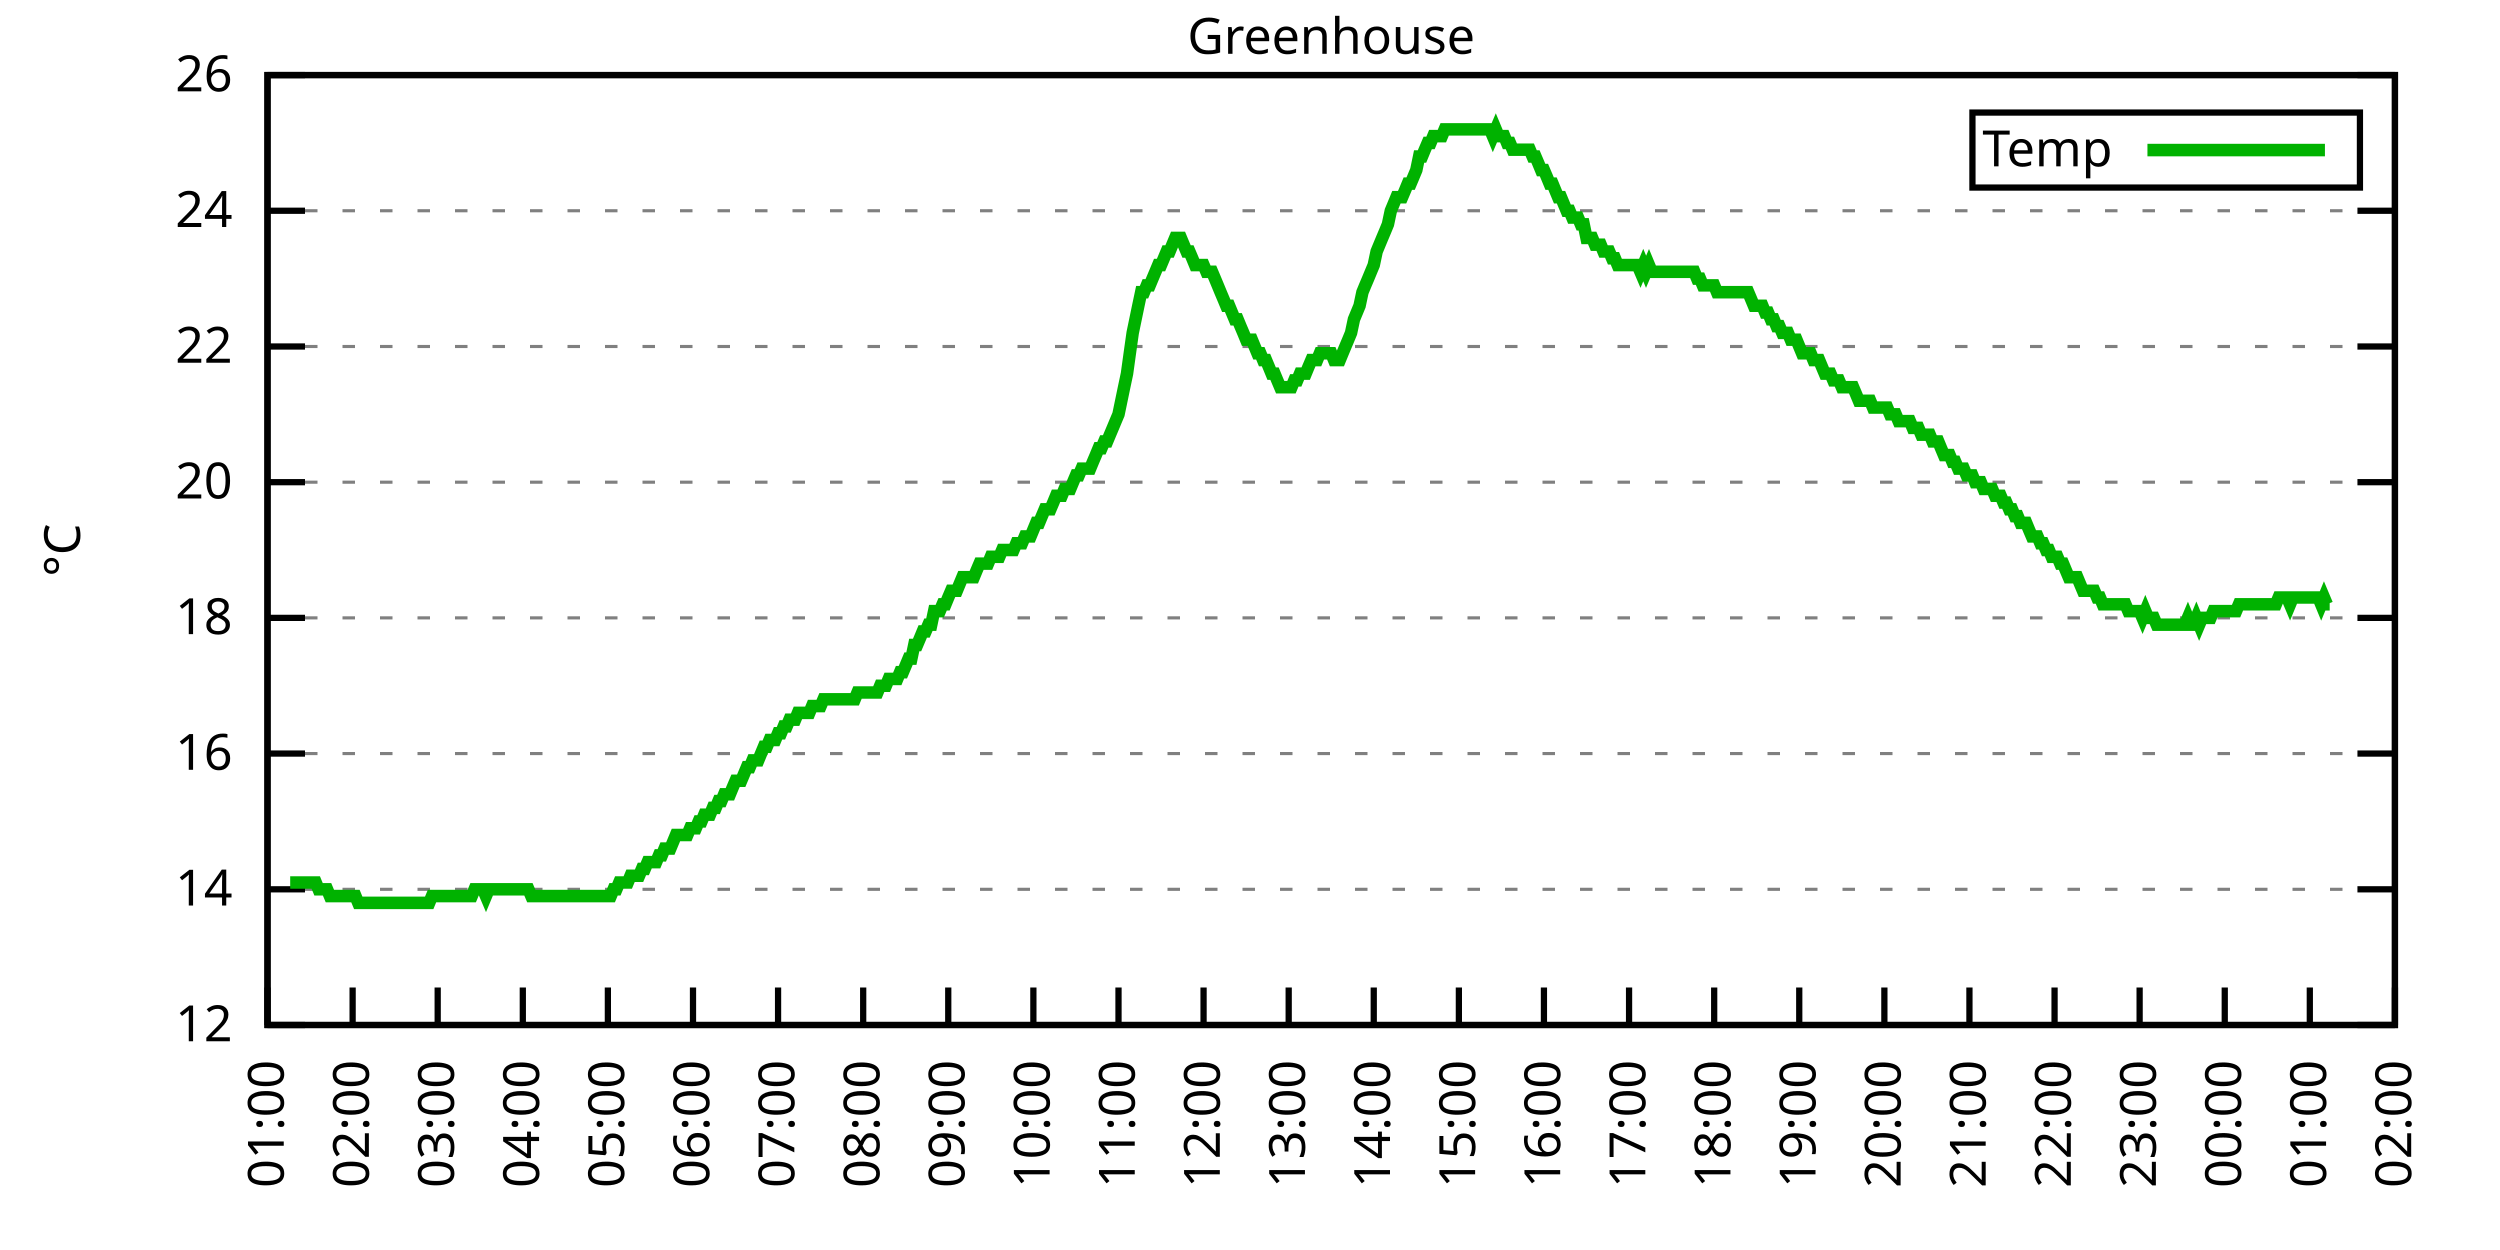
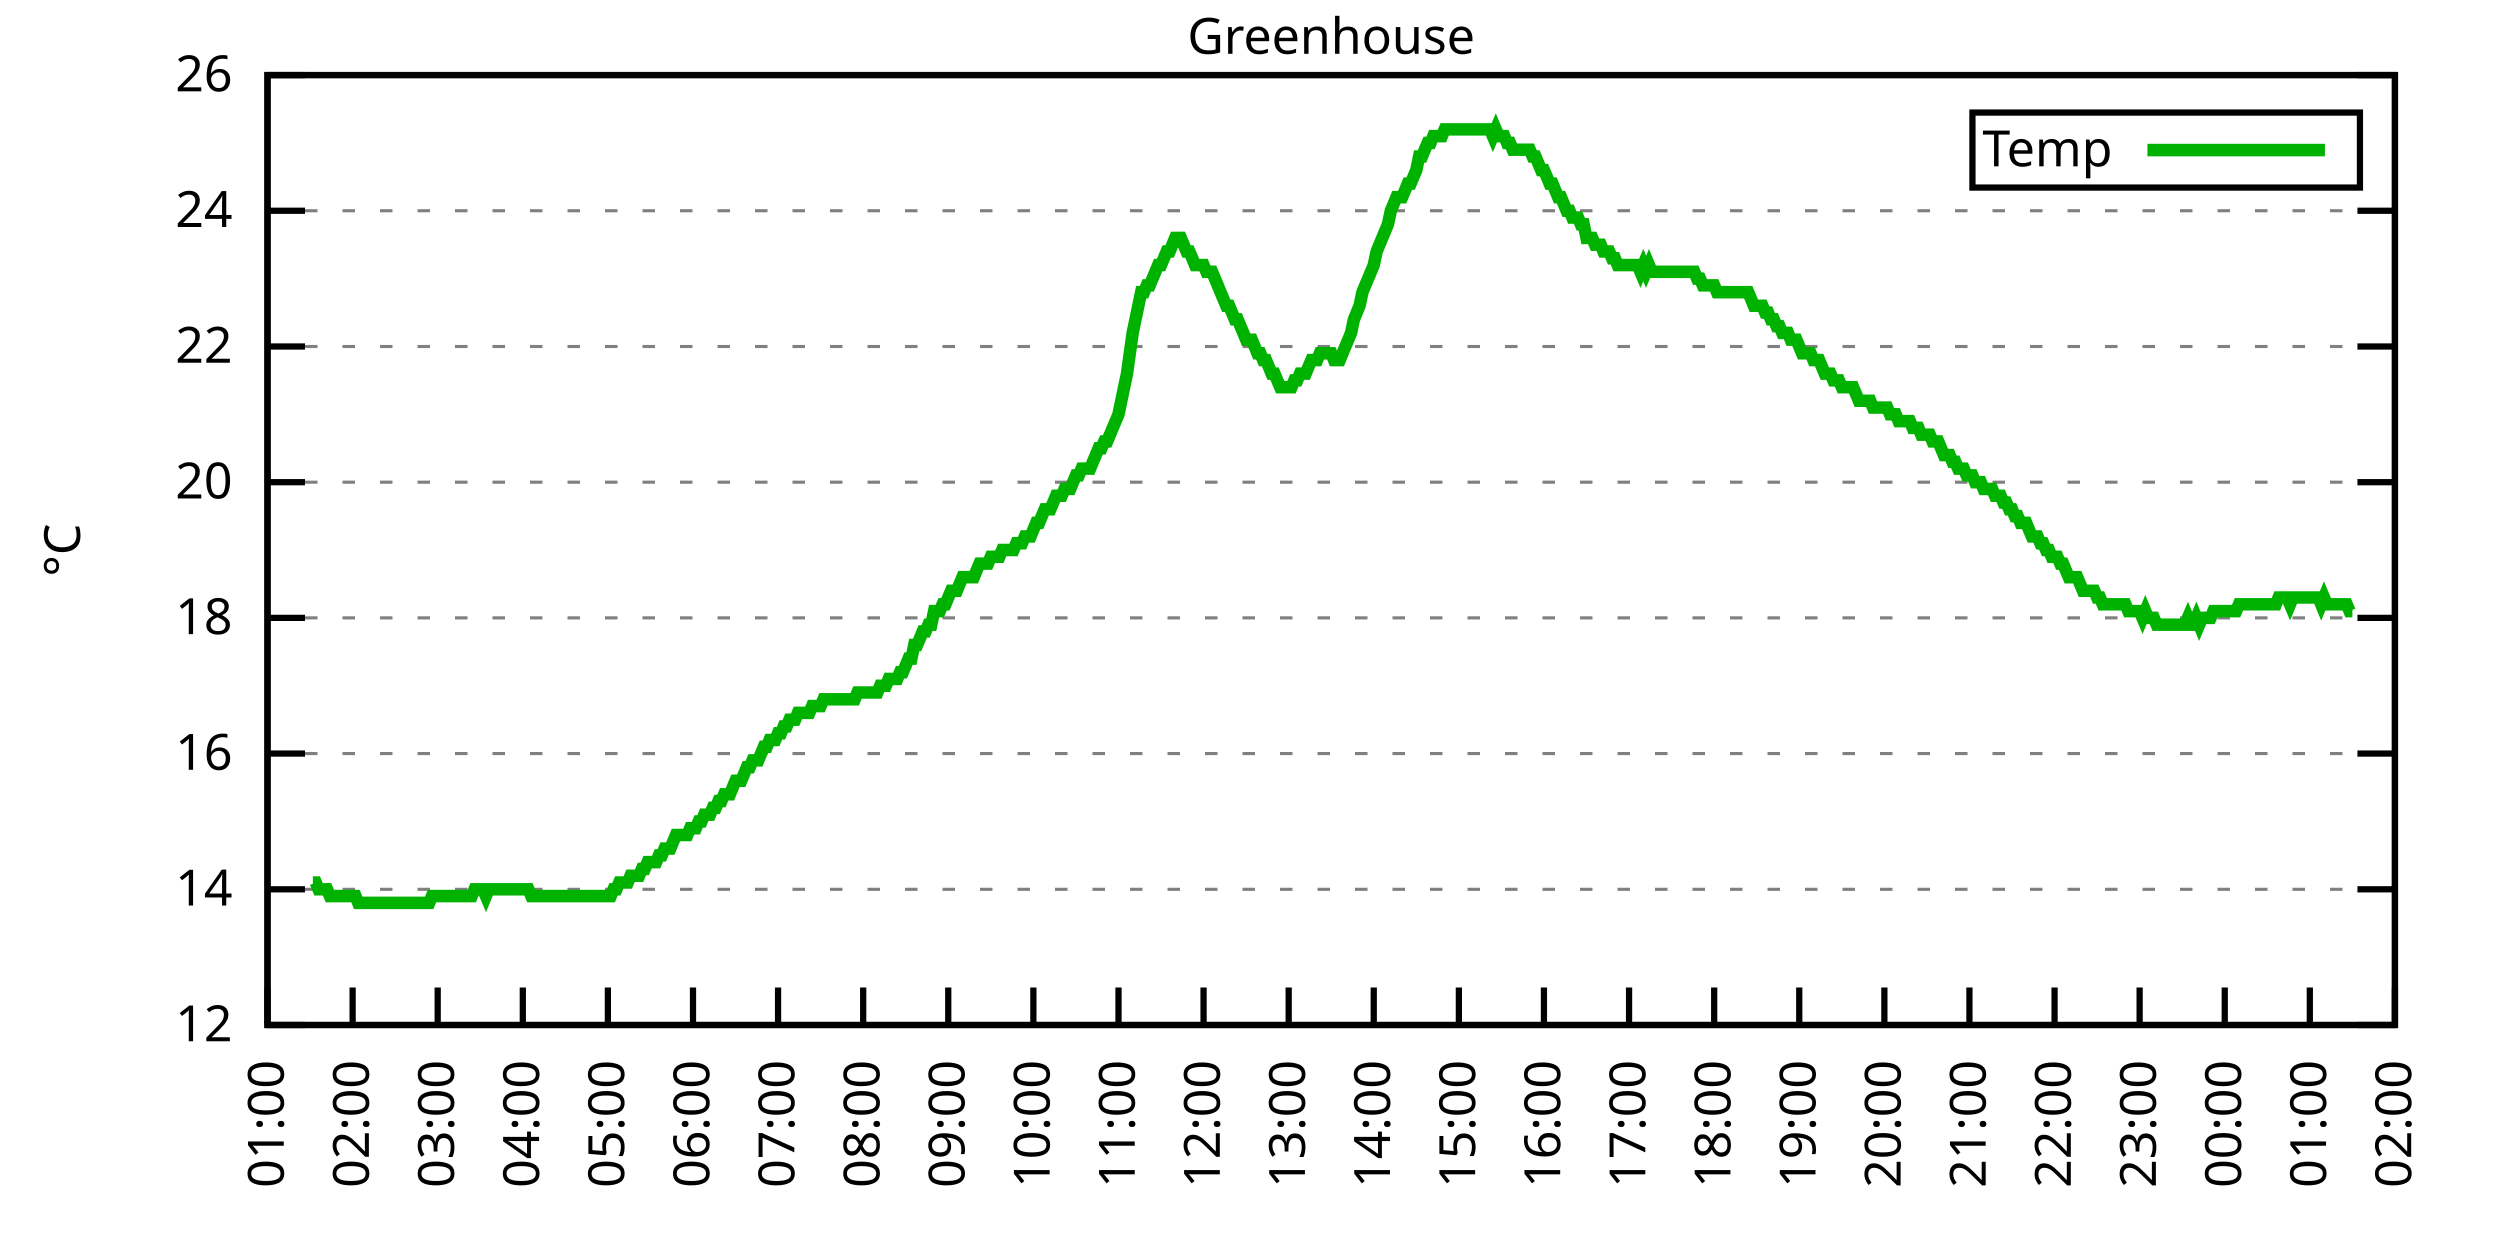
<svg xmlns="http://www.w3.org/2000/svg" xmlns:xlink="http://www.w3.org/1999/xlink" width="400" height="200" viewBox="0 0 400 200">
  <g id="gnuplot_canvas">
    <rect x="0" y="0" width="400" height="200" fill="none" />
    <defs>
      <circle id="gpDot" r="0.5" stroke-width="0.5" stroke="currentColor" />
      <path id="gpPt0" stroke-width="0.333" stroke="currentColor" d="M-1,0 h2 M0,-1 v2" />
      <path id="gpPt1" stroke-width="0.333" stroke="currentColor" d="M-1,-1 L1,1 M1,-1 L-1,1" />
      <path id="gpPt2" stroke-width="0.333" stroke="currentColor" d="M-1,0 L1,0 M0,-1 L0,1 M-1,-1 L1,1 M-1,1 L1,-1" />
      <rect id="gpPt3" stroke-width="0.333" stroke="currentColor" x="-1" y="-1" width="2" height="2" />
      <rect id="gpPt4" stroke-width="0.333" stroke="currentColor" fill="currentColor" x="-1" y="-1" width="2" height="2" />
      <circle id="gpPt5" stroke-width="0.333" stroke="currentColor" cx="0" cy="0" r="1" />
      <use xlink:href="#gpPt5" id="gpPt6" fill="currentColor" stroke="none" />
      <path id="gpPt7" stroke-width="0.333" stroke="currentColor" d="M0,-1.33 L-1.33,0.67 L1.33,0.67 z" />
      <use xlink:href="#gpPt7" id="gpPt8" fill="currentColor" stroke="none" />
      <use xlink:href="#gpPt7" id="gpPt9" stroke="currentColor" transform="rotate(180)" />
      <use xlink:href="#gpPt9" id="gpPt10" fill="currentColor" stroke="none" />
      <use xlink:href="#gpPt3" id="gpPt11" stroke="currentColor" transform="rotate(45)" />
      <use xlink:href="#gpPt11" id="gpPt12" fill="currentColor" stroke="none" />
      <path id="gpPt13" stroke-width="0.333" stroke="currentColor" d="M0,1.330 L1.265,0.411 L0.782,-1.067 L-0.782,-1.076 L-1.265,0.411 z" />
      <use xlink:href="#gpPt13" id="gpPt14" fill="currentColor" stroke="none" />
      <filter id="textbox" filterUnits="objectBoundingBox" x="0" y="0" height="1" width="1">
        <feFlood flood-color="white" flood-opacity="1" result="bgnd" />
        <feComposite in="SourceGraphic" in2="bgnd" operator="atop" />
      </filter>
      <filter id="greybox" filterUnits="objectBoundingBox" x="0" y="0" height="1" width="1">
        <feFlood flood-color="lightgrey" flood-opacity="1" result="grey" />
        <feComposite in="SourceGraphic" in2="grey" operator="atop" />
      </filter>
    </defs>
    <g fill="none" color="white" stroke="currentColor" stroke-width="1.00" stroke-linecap="butt" stroke-linejoin="miter">
</g>
    <g fill="none" color="black" stroke="currentColor" stroke-width="1.00" stroke-linecap="butt" stroke-linejoin="miter">
      <g stroke="none" shape-rendering="crispEdges">
        <polygon fill="rgb(255, 255, 255)" points="42.80,164.00 383.18,164.00 383.18,12.02 42.80,12.02 " />
      </g>
    </g>
    <g fill="none" color="black" stroke="currentColor" stroke-width="1.00" stroke-linecap="butt" stroke-linejoin="miter">
</g>
    <g fill="none" color="black" stroke="black" stroke-width="0.50" stroke-linecap="butt" stroke-linejoin="miter">
</g>
    <g fill="none" color="gray" stroke="currentColor" stroke-width="0.50" stroke-linecap="butt" stroke-linejoin="miter">
      <path stroke="gray" stroke-dasharray="2,4" class="gridline" d="M42.80,164.00 L383.19,164.00  " />
    </g>
    <g fill="none" color="gray" stroke="gray" stroke-width="1.00" stroke-linecap="butt" stroke-linejoin="miter">
</g>
    <g fill="none" color="black" stroke="currentColor" stroke-width="1.00" stroke-linecap="butt" stroke-linejoin="miter">
      <path stroke="black" d="M42.80,164.00 L48.80,164.00 M383.19,164.00 L377.19,164.00  " />
      <g transform="translate(37.20,166.60)" stroke="none" fill="black" font-family="Sans" font-size="8.00" text-anchor="end">
        <text>
          <tspan font-family="Sans"> 12</tspan>
        </text>
      </g>
    </g>
    <g fill="none" color="black" stroke="currentColor" stroke-width="1.00" stroke-linecap="butt" stroke-linejoin="miter">
</g>
    <g fill="none" color="black" stroke="black" stroke-width="0.50" stroke-linecap="butt" stroke-linejoin="miter">
</g>
    <g fill="none" color="gray" stroke="currentColor" stroke-width="0.50" stroke-linecap="butt" stroke-linejoin="miter">
      <path stroke="gray" stroke-dasharray="2,4" class="gridline" d="M42.80,142.29 L383.19,142.29  " />
    </g>
    <g fill="none" color="gray" stroke="gray" stroke-width="1.00" stroke-linecap="butt" stroke-linejoin="miter">
</g>
    <g fill="none" color="black" stroke="currentColor" stroke-width="1.00" stroke-linecap="butt" stroke-linejoin="miter">
      <path stroke="black" d="M42.80,142.29 L48.80,142.29 M383.19,142.29 L377.19,142.29  " />
      <g transform="translate(37.20,144.89)" stroke="none" fill="black" font-family="Sans" font-size="8.00" text-anchor="end">
        <text>
          <tspan font-family="Sans"> 14</tspan>
        </text>
      </g>
    </g>
    <g fill="none" color="black" stroke="currentColor" stroke-width="1.00" stroke-linecap="butt" stroke-linejoin="miter">
</g>
    <g fill="none" color="black" stroke="black" stroke-width="0.50" stroke-linecap="butt" stroke-linejoin="miter">
</g>
    <g fill="none" color="gray" stroke="currentColor" stroke-width="0.50" stroke-linecap="butt" stroke-linejoin="miter">
      <path stroke="gray" stroke-dasharray="2,4" class="gridline" d="M42.80,120.57 L383.19,120.57  " />
    </g>
    <g fill="none" color="gray" stroke="gray" stroke-width="1.00" stroke-linecap="butt" stroke-linejoin="miter">
</g>
    <g fill="none" color="black" stroke="currentColor" stroke-width="1.00" stroke-linecap="butt" stroke-linejoin="miter">
      <path stroke="black" d="M42.80,120.57 L48.80,120.57 M383.19,120.57 L377.19,120.57  " />
      <g transform="translate(37.20,123.17)" stroke="none" fill="black" font-family="Sans" font-size="8.00" text-anchor="end">
        <text>
          <tspan font-family="Sans"> 16</tspan>
        </text>
      </g>
    </g>
    <g fill="none" color="black" stroke="currentColor" stroke-width="1.00" stroke-linecap="butt" stroke-linejoin="miter">
</g>
    <g fill="none" color="black" stroke="black" stroke-width="0.50" stroke-linecap="butt" stroke-linejoin="miter">
</g>
    <g fill="none" color="gray" stroke="currentColor" stroke-width="0.50" stroke-linecap="butt" stroke-linejoin="miter">
      <path stroke="gray" stroke-dasharray="2,4" class="gridline" d="M42.80,98.86 L383.19,98.86  " />
    </g>
    <g fill="none" color="gray" stroke="gray" stroke-width="1.00" stroke-linecap="butt" stroke-linejoin="miter">
</g>
    <g fill="none" color="black" stroke="currentColor" stroke-width="1.00" stroke-linecap="butt" stroke-linejoin="miter">
      <path stroke="black" d="M42.80,98.86 L48.80,98.86 M383.19,98.86 L377.19,98.86  " />
      <g transform="translate(37.20,101.46)" stroke="none" fill="black" font-family="Sans" font-size="8.00" text-anchor="end">
        <text>
          <tspan font-family="Sans"> 18</tspan>
        </text>
      </g>
    </g>
    <g fill="none" color="black" stroke="currentColor" stroke-width="1.00" stroke-linecap="butt" stroke-linejoin="miter">
</g>
    <g fill="none" color="black" stroke="black" stroke-width="0.50" stroke-linecap="butt" stroke-linejoin="miter">
</g>
    <g fill="none" color="gray" stroke="currentColor" stroke-width="0.50" stroke-linecap="butt" stroke-linejoin="miter">
      <path stroke="gray" stroke-dasharray="2,4" class="gridline" d="M42.80,77.15 L383.19,77.15  " />
    </g>
    <g fill="none" color="gray" stroke="gray" stroke-width="1.00" stroke-linecap="butt" stroke-linejoin="miter">
</g>
    <g fill="none" color="black" stroke="currentColor" stroke-width="1.00" stroke-linecap="butt" stroke-linejoin="miter">
      <path stroke="black" d="M42.80,77.15 L48.80,77.15 M383.19,77.15 L377.19,77.15  " />
      <g transform="translate(37.20,79.75)" stroke="none" fill="black" font-family="Sans" font-size="8.00" text-anchor="end">
        <text>
          <tspan font-family="Sans"> 20</tspan>
        </text>
      </g>
    </g>
    <g fill="none" color="black" stroke="currentColor" stroke-width="1.00" stroke-linecap="butt" stroke-linejoin="miter">
</g>
    <g fill="none" color="black" stroke="black" stroke-width="0.50" stroke-linecap="butt" stroke-linejoin="miter">
</g>
    <g fill="none" color="gray" stroke="currentColor" stroke-width="0.50" stroke-linecap="butt" stroke-linejoin="miter">
      <path stroke="gray" stroke-dasharray="2,4" class="gridline" d="M42.80,55.44 L383.19,55.44  " />
    </g>
    <g fill="none" color="gray" stroke="gray" stroke-width="1.00" stroke-linecap="butt" stroke-linejoin="miter">
</g>
    <g fill="none" color="black" stroke="currentColor" stroke-width="1.00" stroke-linecap="butt" stroke-linejoin="miter">
      <path stroke="black" d="M42.80,55.44 L48.80,55.44 M383.19,55.44 L377.19,55.44  " />
      <g transform="translate(37.20,58.04)" stroke="none" fill="black" font-family="Sans" font-size="8.00" text-anchor="end">
        <text>
          <tspan font-family="Sans"> 22</tspan>
        </text>
      </g>
    </g>
    <g fill="none" color="black" stroke="currentColor" stroke-width="1.00" stroke-linecap="butt" stroke-linejoin="miter">
</g>
    <g fill="none" color="black" stroke="black" stroke-width="0.50" stroke-linecap="butt" stroke-linejoin="miter">
</g>
    <g fill="none" color="gray" stroke="currentColor" stroke-width="0.50" stroke-linecap="butt" stroke-linejoin="miter">
      <path stroke="gray" stroke-dasharray="2,4" class="gridline" d="M42.80,33.72 L383.19,33.72  " />
    </g>
    <g fill="none" color="gray" stroke="gray" stroke-width="1.00" stroke-linecap="butt" stroke-linejoin="miter">
</g>
    <g fill="none" color="black" stroke="currentColor" stroke-width="1.00" stroke-linecap="butt" stroke-linejoin="miter">
      <path stroke="black" d="M42.80,33.72 L48.80,33.72 M383.19,33.72 L377.19,33.72  " />
      <g transform="translate(37.20,36.32)" stroke="none" fill="black" font-family="Sans" font-size="8.00" text-anchor="end">
        <text>
          <tspan font-family="Sans"> 24</tspan>
        </text>
      </g>
    </g>
    <g fill="none" color="black" stroke="currentColor" stroke-width="1.00" stroke-linecap="butt" stroke-linejoin="miter">
</g>
    <g fill="none" color="black" stroke="black" stroke-width="0.50" stroke-linecap="butt" stroke-linejoin="miter">
</g>
    <g fill="none" color="gray" stroke="currentColor" stroke-width="0.50" stroke-linecap="butt" stroke-linejoin="miter">
      <path stroke="gray" stroke-dasharray="2,4" class="gridline" d="M42.80,12.01 L383.19,12.01  " />
    </g>
    <g fill="none" color="gray" stroke="gray" stroke-width="1.00" stroke-linecap="butt" stroke-linejoin="miter">
</g>
    <g fill="none" color="black" stroke="currentColor" stroke-width="1.00" stroke-linecap="butt" stroke-linejoin="miter">
      <path stroke="black" d="M42.80,12.01 L48.80,12.01 M383.19,12.01 L377.19,12.01  " />
      <g transform="translate(37.20,14.61)" stroke="none" fill="black" font-family="Sans" font-size="8.00" text-anchor="end">
        <text>
          <tspan font-family="Sans"> 26</tspan>
        </text>
      </g>
    </g>
    <g fill="none" color="black" stroke="currentColor" stroke-width="1.00" stroke-linecap="butt" stroke-linejoin="miter">
      <path stroke="black" d="M42.80,164.00 L42.80,158.00  " />
      <g transform="translate(45.40,169.60) rotate(270.00)" stroke="none" fill="black" font-family="Sans" font-size="8.00" text-anchor="end">
        <text>
          <tspan font-family="Sans">01:00</tspan>
        </text>
      </g>
    </g>
    <g fill="none" color="black" stroke="currentColor" stroke-width="1.00" stroke-linecap="butt" stroke-linejoin="miter">
      <path stroke="black" d="M56.42,164.00 L56.42,158.00  " />
      <g transform="translate(59.02,169.60) rotate(270.00)" stroke="none" fill="black" font-family="Sans" font-size="8.00" text-anchor="end">
        <text>
          <tspan font-family="Sans">02:00</tspan>
        </text>
      </g>
    </g>
    <g fill="none" color="black" stroke="currentColor" stroke-width="1.00" stroke-linecap="butt" stroke-linejoin="miter">
      <path stroke="black" d="M70.03,164.00 L70.03,158.00  " />
      <g transform="translate(72.63,169.60) rotate(270.00)" stroke="none" fill="black" font-family="Sans" font-size="8.00" text-anchor="end">
        <text>
          <tspan font-family="Sans">03:00</tspan>
        </text>
      </g>
    </g>
    <g fill="none" color="black" stroke="currentColor" stroke-width="1.00" stroke-linecap="butt" stroke-linejoin="miter">
      <path stroke="black" d="M83.65,164.00 L83.65,158.00  " />
      <g transform="translate(86.25,169.60) rotate(270.00)" stroke="none" fill="black" font-family="Sans" font-size="8.00" text-anchor="end">
        <text>
          <tspan font-family="Sans">04:00</tspan>
        </text>
      </g>
    </g>
    <g fill="none" color="black" stroke="currentColor" stroke-width="1.00" stroke-linecap="butt" stroke-linejoin="miter">
      <path stroke="black" d="M97.26,164.00 L97.26,158.00  " />
      <g transform="translate(99.86,169.60) rotate(270.00)" stroke="none" fill="black" font-family="Sans" font-size="8.00" text-anchor="end">
        <text>
          <tspan font-family="Sans">05:00</tspan>
        </text>
      </g>
    </g>
    <g fill="none" color="black" stroke="currentColor" stroke-width="1.00" stroke-linecap="butt" stroke-linejoin="miter">
      <path stroke="black" d="M110.88,164.00 L110.88,158.00  " />
      <g transform="translate(113.48,169.60) rotate(270.00)" stroke="none" fill="black" font-family="Sans" font-size="8.00" text-anchor="end">
        <text>
          <tspan font-family="Sans">06:00</tspan>
        </text>
      </g>
    </g>
    <g fill="none" color="black" stroke="currentColor" stroke-width="1.00" stroke-linecap="butt" stroke-linejoin="miter">
      <path stroke="black" d="M124.49,164.00 L124.49,158.00  " />
      <g transform="translate(127.09,169.60) rotate(270.00)" stroke="none" fill="black" font-family="Sans" font-size="8.00" text-anchor="end">
        <text>
          <tspan font-family="Sans">07:00</tspan>
        </text>
      </g>
    </g>
    <g fill="none" color="black" stroke="currentColor" stroke-width="1.00" stroke-linecap="butt" stroke-linejoin="miter">
      <path stroke="black" d="M138.11,164.00 L138.11,158.00  " />
      <g transform="translate(140.71,169.60) rotate(270.00)" stroke="none" fill="black" font-family="Sans" font-size="8.00" text-anchor="end">
        <text>
          <tspan font-family="Sans">08:00</tspan>
        </text>
      </g>
    </g>
    <g fill="none" color="black" stroke="currentColor" stroke-width="1.00" stroke-linecap="butt" stroke-linejoin="miter">
      <path stroke="black" d="M151.72,164.00 L151.72,158.00  " />
      <g transform="translate(154.32,169.60) rotate(270.00)" stroke="none" fill="black" font-family="Sans" font-size="8.00" text-anchor="end">
        <text>
          <tspan font-family="Sans">09:00</tspan>
        </text>
      </g>
    </g>
    <g fill="none" color="black" stroke="currentColor" stroke-width="1.00" stroke-linecap="butt" stroke-linejoin="miter">
      <path stroke="black" d="M165.34,164.00 L165.34,158.00  " />
      <g transform="translate(167.94,169.60) rotate(270.00)" stroke="none" fill="black" font-family="Sans" font-size="8.00" text-anchor="end">
        <text>
          <tspan font-family="Sans">10:00</tspan>
        </text>
      </g>
    </g>
    <g fill="none" color="black" stroke="currentColor" stroke-width="1.00" stroke-linecap="butt" stroke-linejoin="miter">
      <path stroke="black" d="M178.96,164.00 L178.96,158.00  " />
      <g transform="translate(181.56,169.60) rotate(270.00)" stroke="none" fill="black" font-family="Sans" font-size="8.00" text-anchor="end">
        <text>
          <tspan font-family="Sans">11:00</tspan>
        </text>
      </g>
    </g>
    <g fill="none" color="black" stroke="currentColor" stroke-width="1.00" stroke-linecap="butt" stroke-linejoin="miter">
      <path stroke="black" d="M192.57,164.00 L192.57,158.00  " />
      <g transform="translate(195.17,169.60) rotate(270.00)" stroke="none" fill="black" font-family="Sans" font-size="8.00" text-anchor="end">
        <text>
          <tspan font-family="Sans">12:00</tspan>
        </text>
      </g>
    </g>
    <g fill="none" color="black" stroke="currentColor" stroke-width="1.00" stroke-linecap="butt" stroke-linejoin="miter">
      <path stroke="black" d="M206.19,164.00 L206.19,158.00  " />
      <g transform="translate(208.79,169.60) rotate(270.00)" stroke="none" fill="black" font-family="Sans" font-size="8.00" text-anchor="end">
        <text>
          <tspan font-family="Sans">13:00</tspan>
        </text>
      </g>
    </g>
    <g fill="none" color="black" stroke="currentColor" stroke-width="1.00" stroke-linecap="butt" stroke-linejoin="miter">
      <path stroke="black" d="M219.80,164.00 L219.80,158.00  " />
      <g transform="translate(222.40,169.60) rotate(270.00)" stroke="none" fill="black" font-family="Sans" font-size="8.00" text-anchor="end">
        <text>
          <tspan font-family="Sans">14:00</tspan>
        </text>
      </g>
    </g>
    <g fill="none" color="black" stroke="currentColor" stroke-width="1.00" stroke-linecap="butt" stroke-linejoin="miter">
      <path stroke="black" d="M233.42,164.00 L233.42,158.00  " />
      <g transform="translate(236.02,169.60) rotate(270.00)" stroke="none" fill="black" font-family="Sans" font-size="8.00" text-anchor="end">
        <text>
          <tspan font-family="Sans">15:00</tspan>
        </text>
      </g>
    </g>
    <g fill="none" color="black" stroke="currentColor" stroke-width="1.00" stroke-linecap="butt" stroke-linejoin="miter">
      <path stroke="black" d="M247.03,164.00 L247.03,158.00  " />
      <g transform="translate(249.63,169.60) rotate(270.00)" stroke="none" fill="black" font-family="Sans" font-size="8.00" text-anchor="end">
        <text>
          <tspan font-family="Sans">16:00</tspan>
        </text>
      </g>
    </g>
    <g fill="none" color="black" stroke="currentColor" stroke-width="1.00" stroke-linecap="butt" stroke-linejoin="miter">
      <path stroke="black" d="M260.65,164.00 L260.65,158.00  " />
      <g transform="translate(263.25,169.60) rotate(270.00)" stroke="none" fill="black" font-family="Sans" font-size="8.00" text-anchor="end">
        <text>
          <tspan font-family="Sans">17:00</tspan>
        </text>
      </g>
    </g>
    <g fill="none" color="black" stroke="currentColor" stroke-width="1.00" stroke-linecap="butt" stroke-linejoin="miter">
      <path stroke="black" d="M274.27,164.00 L274.27,158.00  " />
      <g transform="translate(276.87,169.60) rotate(270.00)" stroke="none" fill="black" font-family="Sans" font-size="8.00" text-anchor="end">
        <text>
          <tspan font-family="Sans">18:00</tspan>
        </text>
      </g>
    </g>
    <g fill="none" color="black" stroke="currentColor" stroke-width="1.00" stroke-linecap="butt" stroke-linejoin="miter">
      <path stroke="black" d="M287.88,164.00 L287.88,158.00  " />
      <g transform="translate(290.48,169.60) rotate(270.00)" stroke="none" fill="black" font-family="Sans" font-size="8.00" text-anchor="end">
        <text>
          <tspan font-family="Sans">19:00</tspan>
        </text>
      </g>
    </g>
    <g fill="none" color="black" stroke="currentColor" stroke-width="1.00" stroke-linecap="butt" stroke-linejoin="miter">
      <path stroke="black" d="M301.50,164.00 L301.50,158.00  " />
      <g transform="translate(304.10,169.60) rotate(270.00)" stroke="none" fill="black" font-family="Sans" font-size="8.00" text-anchor="end">
        <text>
          <tspan font-family="Sans">20:00</tspan>
        </text>
      </g>
    </g>
    <g fill="none" color="black" stroke="currentColor" stroke-width="1.00" stroke-linecap="butt" stroke-linejoin="miter">
      <path stroke="black" d="M315.11,164.00 L315.11,158.00  " />
      <g transform="translate(317.71,169.60) rotate(270.00)" stroke="none" fill="black" font-family="Sans" font-size="8.00" text-anchor="end">
        <text>
          <tspan font-family="Sans">21:00</tspan>
        </text>
      </g>
    </g>
    <g fill="none" color="black" stroke="currentColor" stroke-width="1.00" stroke-linecap="butt" stroke-linejoin="miter">
      <path stroke="black" d="M328.73,164.00 L328.73,158.00  " />
      <g transform="translate(331.33,169.60) rotate(270.00)" stroke="none" fill="black" font-family="Sans" font-size="8.00" text-anchor="end">
        <text>
          <tspan font-family="Sans">22:00</tspan>
        </text>
      </g>
    </g>
    <g fill="none" color="black" stroke="currentColor" stroke-width="1.00" stroke-linecap="butt" stroke-linejoin="miter">
      <path stroke="black" d="M342.34,164.00 L342.34,158.00  " />
      <g transform="translate(344.94,169.60) rotate(270.00)" stroke="none" fill="black" font-family="Sans" font-size="8.00" text-anchor="end">
        <text>
          <tspan font-family="Sans">23:00</tspan>
        </text>
      </g>
    </g>
    <g fill="none" color="black" stroke="currentColor" stroke-width="1.00" stroke-linecap="butt" stroke-linejoin="miter">
      <path stroke="black" d="M355.96,164.00 L355.96,158.00  " />
      <g transform="translate(358.56,169.60) rotate(270.00)" stroke="none" fill="black" font-family="Sans" font-size="8.00" text-anchor="end">
        <text>
          <tspan font-family="Sans">00:00</tspan>
        </text>
      </g>
    </g>
    <g fill="none" color="black" stroke="currentColor" stroke-width="1.00" stroke-linecap="butt" stroke-linejoin="miter">
      <path stroke="black" d="M369.57,164.00 L369.57,158.00  " />
      <g transform="translate(372.17,169.60) rotate(270.00)" stroke="none" fill="black" font-family="Sans" font-size="8.00" text-anchor="end">
        <text>
          <tspan font-family="Sans">01:00</tspan>
        </text>
      </g>
    </g>
    <g fill="none" color="black" stroke="currentColor" stroke-width="1.00" stroke-linecap="butt" stroke-linejoin="miter">
      <path stroke="black" d="M383.19,164.00 L383.19,158.00  " />
      <g transform="translate(385.79,169.60) rotate(270.00)" stroke="none" fill="black" font-family="Sans" font-size="8.00" text-anchor="end">
        <text>
          <tspan font-family="Sans">02:00</tspan>
        </text>
      </g>
    </g>
    <g fill="none" color="black" stroke="currentColor" stroke-width="1.00" stroke-linecap="butt" stroke-linejoin="miter">
</g>
    <g fill="none" color="black" stroke="currentColor" stroke-width="1.00" stroke-linecap="butt" stroke-linejoin="miter">
      <path stroke="black" d="M42.80,12.01 L42.80,164.00 L383.19,164.00 L383.19,12.01 L42.80,12.01 Z  " />
    </g>
    <g fill="none" color="black" stroke="currentColor" stroke-width="1.00" stroke-linecap="butt" stroke-linejoin="miter">
</g>
    <g fill="none" color="black" stroke="currentColor" stroke-width="1.00" stroke-linecap="butt" stroke-linejoin="miter">
      <path stroke="black" d="M315.59,30.01 L315.59,18.01 L377.59,18.01 L377.59,30.01 L315.59,30.01 Z  " />
    </g>
    <g id="Greenhouse_plot_1">
      <g fill="none" color="white" stroke="black" stroke-width="2.00" stroke-linecap="butt" stroke-linejoin="miter">
</g>
      <g fill="none" color="black" stroke="currentColor" stroke-width="2.00" stroke-linecap="butt" stroke-linejoin="miter">
        <g transform="translate(337.99,26.61)" stroke="none" fill="black" font-family="Sans" font-size="8.00" text-anchor="end">
          <text>
            <tspan font-family="Sans">Temp</tspan>
          </text>
        </g>
      </g>
      <g fill="none" color="black" stroke="currentColor" stroke-width="2.00" stroke-linecap="butt" stroke-linejoin="miter">
-         <path stroke="rgb(  0, 178,   0)" d="M343.59,24.01 L371.99,24.01 M46.43,141.20 L46.88,141.20 L47.34,141.20 L47.79,141.20 L48.25,141.20 L48.70,141.20   L49.15,141.20 L49.61,141.20 L50.06,141.20 L50.52,141.20 L50.97,142.29 L51.42,142.29 L51.88,142.29 L52.33,142.29   L52.78,143.37 L53.24,143.37 L53.69,143.37 L54.15,143.37 L54.60,143.37 L55.05,143.37 L55.51,143.37 L55.96,143.37   L56.42,143.37 L56.87,143.37 L57.32,144.46 L57.78,144.46 L58.23,144.46 L58.68,144.46 L59.14,144.46 L59.59,144.46   L60.05,144.46 L60.50,144.46 L60.95,144.46 L61.41,144.46 L61.86,144.46 L62.32,144.46 L62.77,144.46 L63.22,144.46   L63.68,144.46 L64.13,144.46 L64.58,144.46 L65.04,144.46 L65.49,144.46 L65.95,144.46 L66.40,144.46 L66.85,144.46   L67.31,144.46 L67.76,144.46 L68.22,144.46 L68.67,144.46 L69.12,143.37 L69.58,143.37 L70.03,143.37 L70.49,143.37   L70.94,143.37 L71.39,143.37 L71.85,143.37 L72.30,143.37 L72.75,143.37 L73.21,143.37 L73.66,143.37 L74.12,143.37   L74.57,143.37 L75.02,143.37 L75.48,143.37 L75.93,142.29 L76.39,142.29 L76.84,142.29 L77.29,142.29 L77.75,143.37   L78.20,142.29 L78.65,142.29 L79.11,142.29 L79.56,142.29 L80.02,142.29 L80.47,142.29 L80.92,142.29 L81.38,142.29   L81.83,142.29 L82.29,142.29 L82.74,142.29 L83.19,142.29 L83.65,142.29 L84.10,142.29 L84.55,142.29 L85.01,143.37   L85.46,143.37 L85.92,143.37 L86.37,143.37 L86.82,143.37 L87.28,143.37 L87.73,143.37 L88.19,143.37 L88.64,143.37   L89.09,143.37 L89.55,143.37 L90.00,143.37 L90.45,143.37 L90.91,143.37 L91.36,143.37 L91.82,143.37 L92.27,143.37   L92.72,143.37 L93.18,143.37 L93.63,143.37 L94.09,143.37 L94.54,143.37 L94.99,143.37 L95.45,143.37 L95.90,143.37   L96.35,143.37 L96.81,143.37 L97.26,143.37 L97.72,143.37 L98.17,142.29 L98.62,142.29 L99.08,141.20 L99.53,141.20   L99.99,141.20 L100.44,141.20 L100.89,140.12 L101.35,140.12 L101.80,140.12 L102.25,140.12 L102.71,139.03 L103.16,139.03   L103.62,137.94 L104.07,137.94 L104.52,137.94 L104.98,137.94 L105.43,136.86 L105.89,136.86 L106.34,135.77 L106.79,135.77   L107.25,135.77 L107.70,134.69 L108.15,133.60 L108.61,133.60 L109.06,133.60 L109.52,133.60 L109.97,133.60 L110.42,132.52   L110.88,132.52 L111.33,132.52 L111.79,131.43 L112.24,131.43 L112.69,130.35 L113.15,130.35 L113.60,130.35 L114.05,129.26   L114.51,129.26 L114.96,128.17 L115.42,128.17 L115.87,127.09 L116.32,127.09 L116.78,127.09 L117.23,126.00 L117.69,124.92   L118.14,124.92 L118.59,124.92 L119.05,123.83 L119.50,122.75 L119.96,122.75 L120.41,121.66 L120.86,121.66 L121.32,121.66   L121.77,120.57 L122.22,119.49 L122.68,119.49 L123.13,118.40 L123.59,118.40 L124.04,118.40 L124.49,117.32 L124.95,117.32   L125.40,116.23 L125.86,116.23 L126.31,115.15 L126.76,115.15 L127.22,115.15 L127.67,114.06 L128.12,114.06 L128.58,114.06   L129.03,114.06 L129.49,114.06 L129.94,112.97 L130.39,112.97 L130.85,112.97 L131.30,112.97 L131.76,111.89 L132.21,111.89   L132.66,111.89 L133.12,111.89 L133.57,111.89 L134.02,111.89 L134.48,111.89 L134.93,111.89 L135.39,111.89 L135.84,111.89   L136.29,111.89 L136.75,111.89 L137.20,110.80 L137.66,110.80 L138.11,110.80 L138.56,110.80 L139.02,110.80 L139.47,110.80   L139.92,110.80 L140.38,110.80 L140.83,109.72 L141.29,109.72 L141.74,109.72 L142.19,108.63 L142.65,108.63 L143.10,108.63   L143.56,108.63 L144.01,107.55 L144.46,107.55 L144.92,106.46 L145.37,105.38 L145.82,105.38 L146.28,103.20 L146.73,103.20   L147.19,102.12 L147.64,101.03 L148.09,101.03 L148.55,99.95 L149.00,99.95 L149.46,97.78 L149.91,97.78 L150.36,97.78   L150.82,96.69 L151.27,96.69 L151.72,95.60 L152.18,94.52 L152.63,94.52 L153.09,94.52 L153.54,93.43 L153.99,92.35   L154.45,92.35 L154.90,92.35 L155.36,92.35 L155.81,92.35 L156.26,91.26 L156.72,90.18 L157.17,90.18 L157.62,90.18   L158.08,90.18 L158.53,89.09 L158.99,89.09 L159.44,89.09 L159.89,89.09 L160.35,88.00 L160.80,88.00 L161.26,88.00   L161.71,88.00 L162.16,88.00 L162.62,86.92 L163.07,86.92 L163.52,86.92 L163.98,85.83 L164.43,85.83 L164.89,85.83   L165.34,84.75 L165.79,83.66 L166.25,83.66 L166.70,82.58 L167.16,81.49 L167.61,81.49 L168.06,81.49 L168.52,80.41   L168.97,79.32 L169.43,79.32 L169.88,79.32 L170.33,78.23 L170.79,78.23 L171.24,78.23 L171.69,77.15 L172.15,76.06   L172.60,76.06 L173.06,74.98 L173.51,74.98 L173.96,74.98 L174.42,74.98 L174.87,73.89 L175.33,72.81 L175.78,71.72   L176.23,71.72 L176.69,70.63 L177.14,70.63 L177.59,69.55 L178.05,68.46 L178.50,67.38 L178.96,66.29 L179.41,64.12   L179.86,61.95 L180.32,59.78 L180.77,56.52 L181.23,53.26 L181.68,51.09 L182.13,48.92 L182.59,46.75 L183.04,46.75   L183.49,45.66 L183.95,45.66 L184.40,44.58 L184.86,43.49 L185.31,42.41 L185.76,42.41 L186.22,41.32 L186.67,40.24   L187.13,40.24 L187.58,39.15 L188.03,38.07 L188.49,38.07 L188.94,38.07 L189.39,39.15 L189.85,40.24 L190.30,40.24   L190.76,41.32 L191.21,42.41 L191.66,42.41 L192.12,42.41 L192.57,42.41 L193.03,43.49 L193.48,43.49 L193.93,43.49   L194.39,44.58 L194.84,45.66 L195.29,46.75 L195.75,47.84 L196.20,48.92 L196.66,48.92 L197.11,50.01 L197.56,51.09   L198.02,51.09 L198.47,52.18 L198.93,53.26 L199.38,54.35 L199.83,54.35 L200.29,54.35 L200.74,55.44 L201.19,56.52   L201.65,56.52 L202.10,57.61 L202.56,57.61 L203.01,58.69 L203.46,59.78 L203.92,59.78 L204.37,60.86 L204.83,61.95   L205.28,61.95 L205.73,61.95 L206.19,61.95 L206.64,61.95 L207.09,60.86 L207.55,60.86 L208.00,59.78 L208.46,59.78   L208.91,59.78 L209.36,58.69 L209.82,57.61 L210.27,57.61 L210.73,57.61 L211.18,56.52 L211.63,56.52 L212.09,56.52   L212.54,56.52 L213.00,56.52 L213.45,57.61 L213.90,57.61 L214.36,57.61 L214.81,56.52 L215.26,55.44 L215.72,54.35   L216.17,53.26 L216.63,51.09 L217.08,50.01 L217.53,48.92 L217.99,46.75 L218.44,45.66 L218.90,44.58 L219.35,43.49   L219.80,42.41 L220.26,40.24 L220.71,39.15 L221.16,38.07 L221.62,36.98 L222.07,35.89 L222.53,33.72 L222.98,32.64   L223.43,31.55 L223.89,31.55 L224.34,31.55 L224.80,30.47 L225.25,29.38 L225.70,29.38 L226.16,28.29 L226.61,27.21   L227.06,25.04 L227.52,25.04 L227.97,23.95 L228.43,22.87 L228.88,22.87 L229.33,21.78 L229.79,21.78 L230.24,21.78   L230.70,21.78 L231.15,20.70 L231.60,20.70 L232.06,20.70 L232.51,20.70 L232.96,20.70 L233.42,20.70 L233.87,20.70   L234.33,20.70 L234.78,20.70 L235.23,20.70 L235.69,20.70 L236.14,20.70 L236.60,20.70 L237.05,20.70 L237.50,20.70   L237.96,20.70 L238.41,20.70 L238.86,21.78 L239.32,20.70 L239.77,21.78 L240.23,21.78 L240.68,21.78 L241.13,22.87   L241.59,22.87 L242.04,23.95 L242.50,23.95 L242.95,23.95 L243.40,23.95 L243.86,23.95 L244.31,23.95 L244.76,23.95   L245.22,25.04 L245.67,25.04 L246.13,26.12 L246.58,27.21 L247.03,27.21 L247.49,28.29 L247.94,29.38 L248.40,29.38   L248.85,30.47 L249.30,31.55 L249.76,31.55 L250.21,32.64 L250.66,33.72 L251.12,33.72 L251.57,34.81 L252.03,34.81   L252.48,34.81 L252.93,35.89 L253.39,35.89 L253.84,38.07 L254.30,38.07 L254.75,38.07 L255.20,39.15 L255.66,39.15   L256.11,39.15 L256.56,40.24 L257.02,40.24 L257.47,40.24 L257.93,41.32 L258.38,41.32 L258.83,42.41 L259.29,42.41   L259.74,42.41 L260.20,42.41 L260.65,42.41 L261.10,42.41 L261.56,42.41 L262.01,42.41 L262.47,43.49 L262.92,42.41   L263.37,43.49 L263.83,42.41 L264.28,43.49 L264.73,43.49 L265.19,43.49 L265.64,43.49 L266.10,43.49 L266.55,43.49   L267.00,43.49 L267.46,43.49 L267.91,43.49 L268.37,43.49 L268.82,43.49 L269.27,43.49 L269.73,43.49 L270.18,43.49   L270.63,43.49 L271.09,43.49 L271.54,44.58 L272.00,44.58 L272.45,45.66 L272.90,45.66 L273.36,45.66 L273.81,45.66   L274.27,45.66 L274.72,46.75 L275.17,46.75 L275.63,46.75 L276.08,46.75 L276.53,46.75 L276.99,46.75 L277.44,46.75   L277.90,46.75 L278.35,46.75 L278.80,46.75 L279.26,46.75 L279.71,46.75 L280.17,47.84 L280.62,48.92 L281.07,48.92   L281.53,48.92 L281.98,48.92 L282.43,50.01 L282.89,50.01 L283.34,51.09 L283.80,51.09 L284.25,52.18 L284.70,52.18   L285.16,53.26 L285.61,53.26 L286.07,53.26 L286.52,54.35 L286.97,54.35 L287.43,54.35 L287.88,55.44 L288.33,56.52   L288.79,56.52 L289.24,56.52 L289.70,56.52 L290.15,57.61 L290.60,57.61 L291.06,57.61 L291.51,58.69 L291.97,59.78   L292.42,59.78 L292.87,59.78 L293.33,60.86 L293.78,60.86 L294.23,60.86 L294.69,61.95 L295.14,61.95 L295.60,61.95   L296.05,61.95 L296.50,61.95 L296.96,63.04 L297.41,64.12 L297.87,64.12 L298.32,64.12 L298.77,64.12 L299.23,64.12   L299.68,65.21 L300.13,65.21 L300.59,65.21 L301.04,65.21 L301.50,65.21 L301.95,65.21 L302.40,66.29 L302.86,66.29   L303.31,66.29 L303.77,67.38 L304.22,67.38 L304.67,67.38 L305.13,67.38 L305.58,67.38 L306.03,68.46 L306.49,68.46   L306.94,68.46 L307.40,69.55 L307.85,69.55 L308.30,69.55 L308.76,69.55 L309.21,70.63 L309.67,70.63 L310.12,70.63   L310.57,71.72 L311.03,72.81 L311.48,72.81 L311.94,72.81 L312.39,73.89 L312.84,73.89 L313.30,74.98 L313.75,74.98   L314.20,74.98 L314.66,76.06 L315.11,76.06 L315.57,76.06 L316.02,77.15 L316.47,77.15 L316.93,77.15 L317.38,78.23   L317.84,78.23 L318.29,78.23 L318.74,78.23 L319.20,79.32 L319.65,79.32 L320.10,79.32 L320.56,80.41 L321.01,80.41   L321.47,81.49 L321.92,81.49 L322.37,82.58 L322.83,82.58 L323.28,83.66 L323.74,83.66 L324.19,83.66 L324.64,84.75   L325.10,85.83 L325.55,85.83 L326.00,85.83 L326.46,86.92 L326.91,86.92 L327.37,88.00 L327.82,88.00 L328.27,89.09   L328.73,89.09 L329.18,89.09 L329.64,90.18 L330.09,90.18 L330.54,91.26 L331.00,92.35 L331.45,92.35 L331.90,92.35   L332.36,92.35 L332.81,93.43 L333.27,94.52 L333.72,94.52 L334.17,94.52 L334.63,94.52 L335.08,94.52 L335.54,95.60   L335.99,95.60 L336.44,96.69 L336.90,96.69 L337.35,96.69 L337.80,96.69 L338.26,96.69 L338.71,96.69 L339.17,96.69   L339.62,96.69 L340.07,96.69 L340.53,97.78 L340.98,97.78 L341.44,97.78 L341.89,97.78 L342.34,97.78 L342.80,98.86   L343.25,97.78 L343.70,98.86 L344.16,98.86 L344.61,98.86 L345.07,99.95 L345.52,99.95 L345.97,99.95 L346.43,99.95   L346.88,99.95 L347.34,99.95 L347.79,99.95 L348.24,99.95 L348.70,99.95 L349.15,99.95 L349.60,99.95 L350.06,98.86   L350.51,99.95 L350.97,99.95 L351.42,98.86 L351.87,99.95 L352.33,98.86 L352.78,98.86 L353.24,98.86 L353.69,98.86   L354.14,97.78 L354.60,97.78 L355.05,97.78 L355.50,97.78 L355.96,97.78 L356.41,97.78 L356.87,97.78 L357.32,97.78   L357.77,97.78 L358.23,96.69 L358.68,96.69 L359.14,96.69 L359.59,96.69 L360.04,96.69 L360.50,96.69 L360.95,96.69   L361.41,96.69 L361.86,96.69 L362.31,96.69 L362.77,96.69 L363.22,96.69 L363.67,96.69 L364.13,96.69 L364.58,95.60   L365.04,95.60 L365.49,95.60 L365.94,95.60 L366.40,96.69 L366.85,95.60 L367.31,95.60 L367.76,95.60 L368.21,95.60   L368.67,95.60 L369.12,95.60 L369.57,95.60 L370.03,95.60 L370.48,95.60 L370.94,95.60 L371.39,96.69 L371.84,95.60   L372.30,96.69 L372.75,96.69  " />
+         <path stroke="rgb(  0, 178,   0)" d="M343.59,24.01 L371.99,24.01 M50.06,141.20 L50.52,141.20 L50.97,142.29 L51.42,142.29 L51.88,142.29 L52.33,142.29   L52.78,143.37 L53.24,143.37 L53.69,143.37 L54.15,143.37 L54.60,143.37 L55.05,143.37 L55.51,143.37 L55.96,143.37   L56.42,143.37 L56.87,143.37 L57.32,144.46 L57.78,144.46 L58.23,144.46 L58.68,144.46 L59.14,144.46 L59.59,144.46   L60.05,144.46 L60.50,144.46 L60.95,144.46 L61.41,144.46 L61.86,144.46 L62.32,144.46 L62.77,144.46 L63.22,144.46   L63.68,144.46 L64.13,144.46 L64.58,144.46 L65.04,144.46 L65.49,144.46 L65.95,144.46 L66.40,144.46 L66.85,144.46   L67.31,144.46 L67.76,144.46 L68.22,144.46 L68.67,144.46 L69.12,143.37 L69.58,143.37 L70.03,143.37 L70.49,143.37   L70.94,143.37 L71.39,143.37 L71.85,143.37 L72.30,143.37 L72.75,143.37 L73.21,143.37 L73.66,143.37 L74.12,143.37   L74.57,143.37 L75.02,143.37 L75.48,143.37 L75.93,142.29 L76.39,142.29 L76.84,142.29 L77.29,142.29 L77.75,143.37   L78.20,142.29 L78.65,142.29 L79.11,142.29 L79.56,142.29 L80.02,142.29 L80.47,142.29 L80.92,142.29 L81.38,142.29   L81.83,142.29 L82.29,142.29 L82.74,142.29 L83.19,142.29 L83.65,142.29 L84.10,142.29 L84.55,142.29 L85.01,143.37   L85.46,143.37 L85.92,143.37 L86.37,143.37 L86.82,143.37 L87.28,143.37 L87.73,143.37 L88.19,143.37 L88.64,143.37   L89.09,143.37 L89.55,143.37 L90.00,143.37 L90.45,143.37 L90.91,143.37 L91.36,143.37 L91.82,143.37 L92.27,143.37   L92.72,143.37 L93.18,143.37 L93.63,143.37 L94.09,143.37 L94.54,143.37 L94.99,143.37 L95.45,143.37 L95.90,143.37   L96.35,143.37 L96.81,143.37 L97.26,143.37 L97.72,143.37 L98.17,142.29 L98.62,142.29 L99.08,141.20 L99.53,141.20   L99.99,141.20 L100.44,141.20 L100.89,140.12 L101.35,140.12 L101.80,140.12 L102.25,140.12 L102.71,139.03 L103.16,139.03   L103.62,137.94 L104.07,137.94 L104.52,137.94 L104.98,137.94 L105.43,136.86 L105.89,136.86 L106.34,135.77 L106.79,135.77   L107.25,135.77 L107.70,134.69 L108.15,133.60 L108.61,133.60 L109.06,133.60 L109.52,133.60 L109.97,133.60 L110.42,132.52   L110.88,132.52 L111.33,132.52 L111.79,131.43 L112.24,131.43 L112.69,130.35 L113.15,130.35 L113.60,130.35 L114.05,129.26   L114.51,129.26 L114.96,128.17 L115.42,128.17 L115.87,127.09 L116.32,127.09 L116.78,127.09 L117.23,126.00 L117.69,124.92   L118.14,124.92 L118.59,124.92 L119.05,123.83 L119.50,122.75 L119.96,122.75 L120.41,121.66 L120.86,121.66 L121.32,121.66   L121.77,120.57 L122.22,119.49 L122.68,119.49 L123.13,118.40 L123.59,118.40 L124.04,118.40 L124.49,117.32 L124.95,117.32   L125.40,116.23 L125.86,116.23 L126.31,115.15 L126.76,115.15 L127.22,115.15 L127.67,114.06 L128.12,114.06 L128.58,114.06   L129.03,114.06 L129.49,114.06 L129.94,112.97 L130.39,112.97 L130.85,112.97 L131.30,112.97 L131.76,111.89 L132.21,111.89   L132.66,111.89 L133.12,111.89 L133.57,111.89 L134.02,111.89 L134.48,111.89 L134.93,111.89 L135.39,111.89 L135.84,111.89   L136.29,111.89 L136.75,111.89 L137.20,110.80 L137.66,110.80 L138.11,110.80 L138.56,110.80 L139.02,110.80 L139.47,110.80   L139.92,110.80 L140.38,110.80 L140.83,109.72 L141.29,109.72 L141.74,109.72 L142.19,108.63 L142.65,108.63 L143.10,108.63   L143.56,108.63 L144.01,107.55 L144.46,107.55 L144.92,106.46 L145.37,105.38 L145.82,105.38 L146.28,103.20 L146.73,103.20   L147.19,102.12 L147.64,101.03 L148.09,101.03 L148.55,99.95 L149.00,99.95 L149.46,97.78 L149.91,97.78 L150.36,97.78   L150.82,96.69 L151.27,96.69 L151.72,95.60 L152.18,94.52 L152.63,94.52 L153.09,94.52 L153.54,93.43 L153.99,92.35   L154.45,92.35 L154.90,92.35 L155.36,92.35 L155.81,92.35 L156.26,91.26 L156.72,90.18 L157.17,90.18 L157.62,90.18   L158.08,90.18 L158.53,89.09 L158.99,89.09 L159.44,89.09 L159.89,89.09 L160.35,88.00 L160.80,88.00 L161.26,88.00   L161.71,88.00 L162.16,88.00 L162.62,86.92 L163.07,86.92 L163.52,86.92 L163.98,85.83 L164.43,85.83 L164.89,85.83   L165.34,84.75 L165.79,83.66 L166.25,83.66 L166.70,82.58 L167.16,81.49 L167.61,81.49 L168.06,81.49 L168.52,80.41   L168.97,79.32 L169.43,79.32 L169.88,79.32 L170.33,78.23 L170.79,78.23 L171.24,78.23 L171.69,77.15 L172.15,76.06   L172.60,76.06 L173.06,74.98 L173.51,74.98 L173.96,74.98 L174.42,74.98 L174.87,73.89 L175.33,72.81 L175.78,71.72   L176.23,71.72 L176.69,70.63 L177.14,70.63 L177.59,69.55 L178.05,68.46 L178.50,67.38 L178.96,66.29 L179.41,64.12   L179.86,61.95 L180.32,59.78 L180.77,56.52 L181.23,53.26 L181.68,51.09 L182.13,48.92 L182.59,46.75 L183.04,46.75   L183.49,45.66 L183.95,45.66 L184.40,44.58 L184.86,43.49 L185.31,42.41 L185.76,42.41 L186.22,41.32 L186.67,40.24   L187.13,40.24 L187.58,39.15 L188.03,38.07 L188.49,38.07 L188.94,38.07 L189.39,39.15 L189.85,40.24 L190.30,40.24   L190.76,41.32 L191.21,42.41 L191.66,42.41 L192.12,42.41 L192.57,42.41 L193.03,43.49 L193.48,43.49 L193.93,43.49   L194.39,44.58 L194.84,45.66 L195.29,46.75 L195.75,47.84 L196.20,48.92 L196.66,48.92 L197.11,50.01 L197.56,51.09   L198.02,51.09 L198.47,52.18 L198.93,53.26 L199.38,54.35 L199.83,54.35 L200.29,54.35 L200.74,55.44 L201.19,56.52   L201.65,56.52 L202.10,57.61 L202.56,57.61 L203.01,58.69 L203.46,59.78 L203.92,59.78 L204.37,60.86 L204.83,61.95   L205.28,61.95 L205.73,61.95 L206.19,61.95 L206.64,61.95 L207.09,60.86 L207.55,60.86 L208.00,59.78 L208.46,59.78   L208.91,59.78 L209.36,58.69 L209.82,57.61 L210.27,57.61 L210.73,57.61 L211.18,56.52 L211.63,56.52 L212.09,56.52   L212.54,56.52 L213.00,56.52 L213.45,57.61 L213.90,57.61 L214.36,57.61 L214.81,56.52 L215.26,55.44 L215.72,54.35   L216.17,53.26 L216.63,51.09 L217.08,50.01 L217.53,48.92 L217.99,46.75 L218.44,45.66 L218.90,44.58 L219.35,43.49   L219.80,42.41 L220.26,40.24 L220.71,39.15 L221.16,38.07 L221.62,36.98 L222.07,35.89 L222.53,33.72 L222.98,32.64   L223.43,31.55 L223.89,31.55 L224.34,31.55 L224.80,30.47 L225.25,29.38 L225.70,29.38 L226.16,28.29 L226.61,27.21   L227.06,25.04 L227.52,25.04 L227.97,23.95 L228.43,22.87 L228.88,22.87 L229.33,21.78 L229.79,21.78 L230.24,21.78   L230.70,21.78 L231.15,20.70 L231.60,20.70 L232.06,20.70 L232.51,20.70 L232.96,20.70 L233.42,20.70 L233.87,20.70   L234.33,20.70 L234.78,20.70 L235.23,20.70 L235.69,20.70 L236.14,20.70 L236.60,20.70 L237.05,20.70 L237.50,20.70   L237.96,20.70 L238.41,20.70 L238.86,21.78 L239.32,20.70 L239.77,21.78 L240.23,21.78 L240.68,21.78 L241.13,22.87   L241.59,22.87 L242.04,23.95 L242.50,23.95 L242.95,23.95 L243.40,23.95 L243.86,23.95 L244.31,23.95 L244.76,23.95   L245.22,25.04 L245.67,25.04 L246.13,26.12 L246.58,27.21 L247.03,27.21 L247.49,28.29 L247.94,29.38 L248.40,29.38   L248.85,30.47 L249.30,31.55 L249.76,31.55 L250.21,32.64 L250.66,33.72 L251.12,33.72 L251.57,34.81 L252.03,34.81   L252.48,34.81 L252.93,35.89 L253.39,35.89 L253.84,38.07 L254.30,38.07 L254.75,38.07 L255.20,39.15 L255.66,39.15   L256.11,39.15 L256.56,40.24 L257.02,40.24 L257.47,40.24 L257.93,41.32 L258.38,41.32 L258.83,42.41 L259.29,42.41   L259.74,42.41 L260.20,42.41 L260.65,42.41 L261.10,42.41 L261.56,42.41 L262.01,42.41 L262.47,43.49 L262.92,42.41   L263.37,43.49 L263.83,42.41 L264.28,43.49 L264.73,43.49 L265.19,43.49 L265.64,43.49 L266.10,43.49 L266.55,43.49   L267.00,43.49 L267.46,43.49 L267.91,43.49 L268.37,43.49 L268.82,43.49 L269.27,43.49 L269.73,43.49 L270.18,43.49   L270.63,43.49 L271.09,43.49 L271.54,44.58 L272.00,44.58 L272.45,45.66 L272.90,45.66 L273.36,45.66 L273.81,45.66   L274.27,45.66 L274.72,46.75 L275.17,46.75 L275.63,46.75 L276.08,46.75 L276.53,46.75 L276.99,46.75 L277.44,46.75   L277.90,46.75 L278.35,46.75 L278.80,46.75 L279.26,46.75 L279.71,46.75 L280.17,47.84 L280.62,48.92 L281.07,48.92   L281.53,48.92 L281.98,48.92 L282.43,50.01 L282.89,50.01 L283.34,51.09 L283.80,51.09 L284.25,52.18 L284.70,52.18   L285.16,53.26 L285.61,53.26 L286.07,53.26 L286.52,54.35 L286.97,54.35 L287.43,54.35 L287.88,55.44 L288.33,56.52   L288.79,56.52 L289.24,56.52 L289.70,56.52 L290.15,57.61 L290.60,57.61 L291.06,57.61 L291.51,58.69 L291.97,59.78   L292.42,59.78 L292.87,59.78 L293.33,60.86 L293.78,60.86 L294.23,60.86 L294.69,61.95 L295.14,61.95 L295.60,61.95   L296.05,61.95 L296.50,61.95 L296.96,63.04 L297.41,64.12 L297.87,64.12 L298.32,64.12 L298.77,64.12 L299.23,64.12   L299.68,65.21 L300.13,65.21 L300.59,65.21 L301.04,65.21 L301.50,65.21 L301.95,65.21 L302.40,66.29 L302.86,66.29   L303.31,66.29 L303.77,67.38 L304.22,67.38 L304.67,67.38 L305.13,67.38 L305.58,67.38 L306.03,68.46 L306.49,68.46   L306.94,68.46 L307.40,69.55 L307.85,69.55 L308.30,69.55 L308.76,69.55 L309.21,70.63 L309.67,70.63 L310.12,70.63   L310.57,71.72 L311.03,72.81 L311.48,72.81 L311.94,72.81 L312.39,73.89 L312.84,73.89 L313.30,74.98 L313.75,74.98   L314.20,74.98 L314.66,76.06 L315.11,76.06 L315.57,76.06 L316.02,77.15 L316.47,77.15 L316.93,77.15 L317.38,78.23   L317.84,78.23 L318.29,78.23 L318.74,78.23 L319.20,79.32 L319.65,79.32 L320.10,79.32 L320.56,80.41 L321.01,80.41   L321.47,81.49 L321.92,81.49 L322.37,82.58 L322.83,82.58 L323.28,83.66 L323.74,83.66 L324.19,83.66 L324.64,84.75   L325.10,85.83 L325.55,85.83 L326.00,85.83 L326.46,86.92 L326.91,86.92 L327.37,88.00 L327.82,88.00 L328.27,89.09   L328.73,89.09 L329.18,89.09 L329.64,90.18 L330.09,90.18 L330.54,91.26 L331.00,92.35 L331.45,92.35 L331.90,92.35   L332.36,92.35 L332.81,93.43 L333.27,94.52 L333.72,94.52 L334.17,94.52 L334.63,94.52 L335.08,94.52 L335.54,95.60   L335.99,95.60 L336.44,96.69 L336.90,96.69 L337.35,96.69 L337.80,96.69 L338.26,96.69 L338.71,96.69 L339.17,96.69   L339.62,96.69 L340.07,96.69 L340.53,97.78 L340.98,97.78 L341.44,97.78 L341.89,97.78 L342.34,97.78 L342.80,98.86   L343.25,97.78 L343.70,98.86 L344.16,98.86 L344.61,98.86 L345.07,99.95 L345.52,99.95 L345.97,99.95 L346.43,99.95   L346.88,99.95 L347.34,99.95 L347.79,99.95 L348.24,99.95 L348.70,99.95 L349.15,99.95 L349.60,99.95 L350.06,98.86   L350.51,99.95 L350.97,99.95 L351.42,98.86 L351.87,99.95 L352.33,98.86 L352.78,98.86 L353.24,98.86 L353.69,98.86   L354.14,97.78 L354.60,97.78 L355.05,97.78 L355.50,97.78 L355.96,97.78 L356.41,97.78 L356.87,97.78 L357.32,97.78   L357.77,97.78 L358.23,96.69 L358.68,96.69 L359.14,96.69 L359.59,96.69 L360.04,96.69 L360.50,96.69 L360.95,96.69   L361.41,96.69 L361.86,96.69 L362.31,96.69 L362.77,96.69 L363.22,96.69 L363.67,96.69 L364.13,96.69 L364.58,95.60   L365.04,95.60 L365.49,95.60 L365.94,95.60 L366.40,96.69 L366.85,95.60 L367.31,95.60 L367.76,95.60 L368.21,95.60   L368.67,95.60 L369.12,95.60 L369.57,95.60 L370.03,95.60 L370.48,95.60 L370.94,95.60 L371.39,96.69 L371.84,95.60   L372.30,96.69 L372.75,96.69 L373.21,96.69 L373.66,96.69 L374.11,96.69 L374.57,96.69 L375.02,96.69 L375.47,96.69   L375.93,97.78 L376.38,97.78  " />
      </g>
    </g>
    <g fill="none" color="black" stroke="currentColor" stroke-width="2.00" stroke-linecap="butt" stroke-linejoin="miter">
</g>
    <g fill="none" color="black" stroke="black" stroke-width="1.00" stroke-linecap="butt" stroke-linejoin="miter">
</g>
    <g fill="none" color="black" stroke="currentColor" stroke-width="1.00" stroke-linecap="butt" stroke-linejoin="miter">
      <path stroke="black" d="M42.80,12.01 L42.80,164.00 L383.19,164.00 L383.19,12.01 L42.80,12.01 Z  " />
      <g transform="translate(12.80,88.01) rotate(270.00)" stroke="none" fill="black" font-family="Sans" font-size="8.00" text-anchor="middle">
        <text>
          <tspan font-family="Sans">°C</tspan>
        </text>
      </g>
    </g>
    <g fill="none" color="black" stroke="currentColor" stroke-width="1.00" stroke-linecap="butt" stroke-linejoin="miter">
</g>
    <g fill="none" color="black" stroke="currentColor" stroke-width="1.00" stroke-linecap="butt" stroke-linejoin="miter">
      <g transform="translate(212.99,8.61)" stroke="none" fill="black" font-family="Sans" font-size="8.00" text-anchor="middle">
        <text>
          <tspan font-family="Sans">Greenhouse</tspan>
        </text>
      </g>
    </g>
    <g fill="none" color="black" stroke="currentColor" stroke-width="1.00" stroke-linecap="butt" stroke-linejoin="miter">
</g>
  </g>
</svg>
